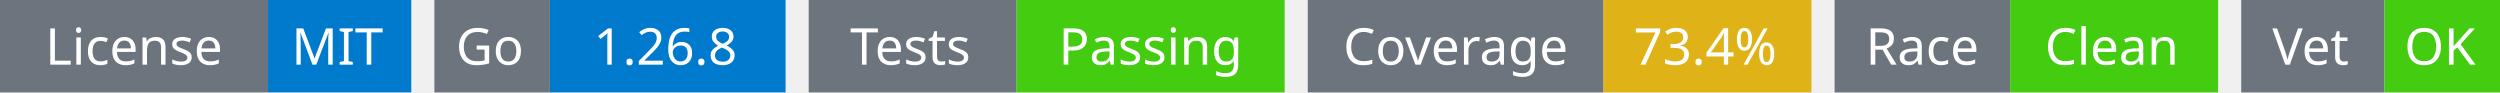
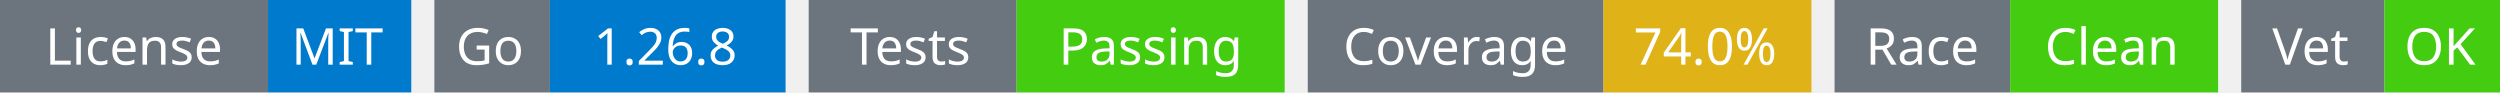
<svg xmlns="http://www.w3.org/2000/svg" width="541" height="20" viewBox="0 0 541 20">
  <g transform="translate(0, 0)">
    <rect x="0" y="0" width="58" height="20" fill="#6c757d" />
    <rect x="58" y="0" width="31" height="20" fill="#007acc" />
    <text x="29" y="14" text-anchor="middle" font-family="sans-serif" font-size="11" fill="white">License</text>
    <text x="73" y="14" text-anchor="middle" font-family="sans-serif" font-size="11" fill="white">MIT</text>
  </g>
  <g transform="translate(94, 0)">
    <rect x="0" y="0" width="25" height="20" fill="#6c757d" />
    <rect x="25" y="0" width="51" height="20" fill="#007acc" />
    <text x="12" y="14" text-anchor="middle" font-family="sans-serif" font-size="11" fill="white">Go</text>
    <text x="50" y="14" text-anchor="middle" font-family="sans-serif" font-size="11" fill="white">1.26.8</text>
  </g>
  <g transform="translate(175, 0)">
    <rect x="0" y="0" width="45" height="20" fill="#6c757d" />
    <rect x="45" y="0" width="58" height="20" fill="#4c1" />
    <text x="22" y="14" text-anchor="middle" font-family="sans-serif" font-size="11" fill="white">Tests</text>
    <text x="74" y="14" text-anchor="middle" font-family="sans-serif" font-size="11" fill="white">Passing</text>
  </g>
  <g transform="translate(283, 0)">
    <rect x="0" y="0" width="64" height="20" fill="#6c757d" />
    <rect x="64" y="0" width="45" height="20" fill="#dfb317" />
    <text x="32" y="14" text-anchor="middle" font-family="sans-serif" font-size="11" fill="white">Coverage</text>
-     <text x="86" y="14" text-anchor="middle" font-family="sans-serif" font-size="11" fill="white">73.4%</text>
+     <text x="86" y="14" text-anchor="middle" font-family="sans-serif" font-size="11" fill="white">74.0%</text>
  </g>
  <g transform="translate(397, 0)">
    <rect x="0" y="0" width="38" height="20" fill="#6c757d" />
    <rect x="38" y="0" width="45" height="20" fill="#4c1" />
    <text x="19" y="14" text-anchor="middle" font-family="sans-serif" font-size="11" fill="white">Race</text>
    <text x="60" y="14" text-anchor="middle" font-family="sans-serif" font-size="11" fill="white">Clean</text>
  </g>
  <g transform="translate(485, 0)">
    <rect x="0" y="0" width="31" height="20" fill="#6c757d" />
    <rect x="31" y="0" width="25" height="20" fill="#4c1" />
    <text x="15" y="14" text-anchor="middle" font-family="sans-serif" font-size="11" fill="white">Vet</text>
    <text x="43" y="14" text-anchor="middle" font-family="sans-serif" font-size="11" fill="white">OK</text>
  </g>
</svg>
